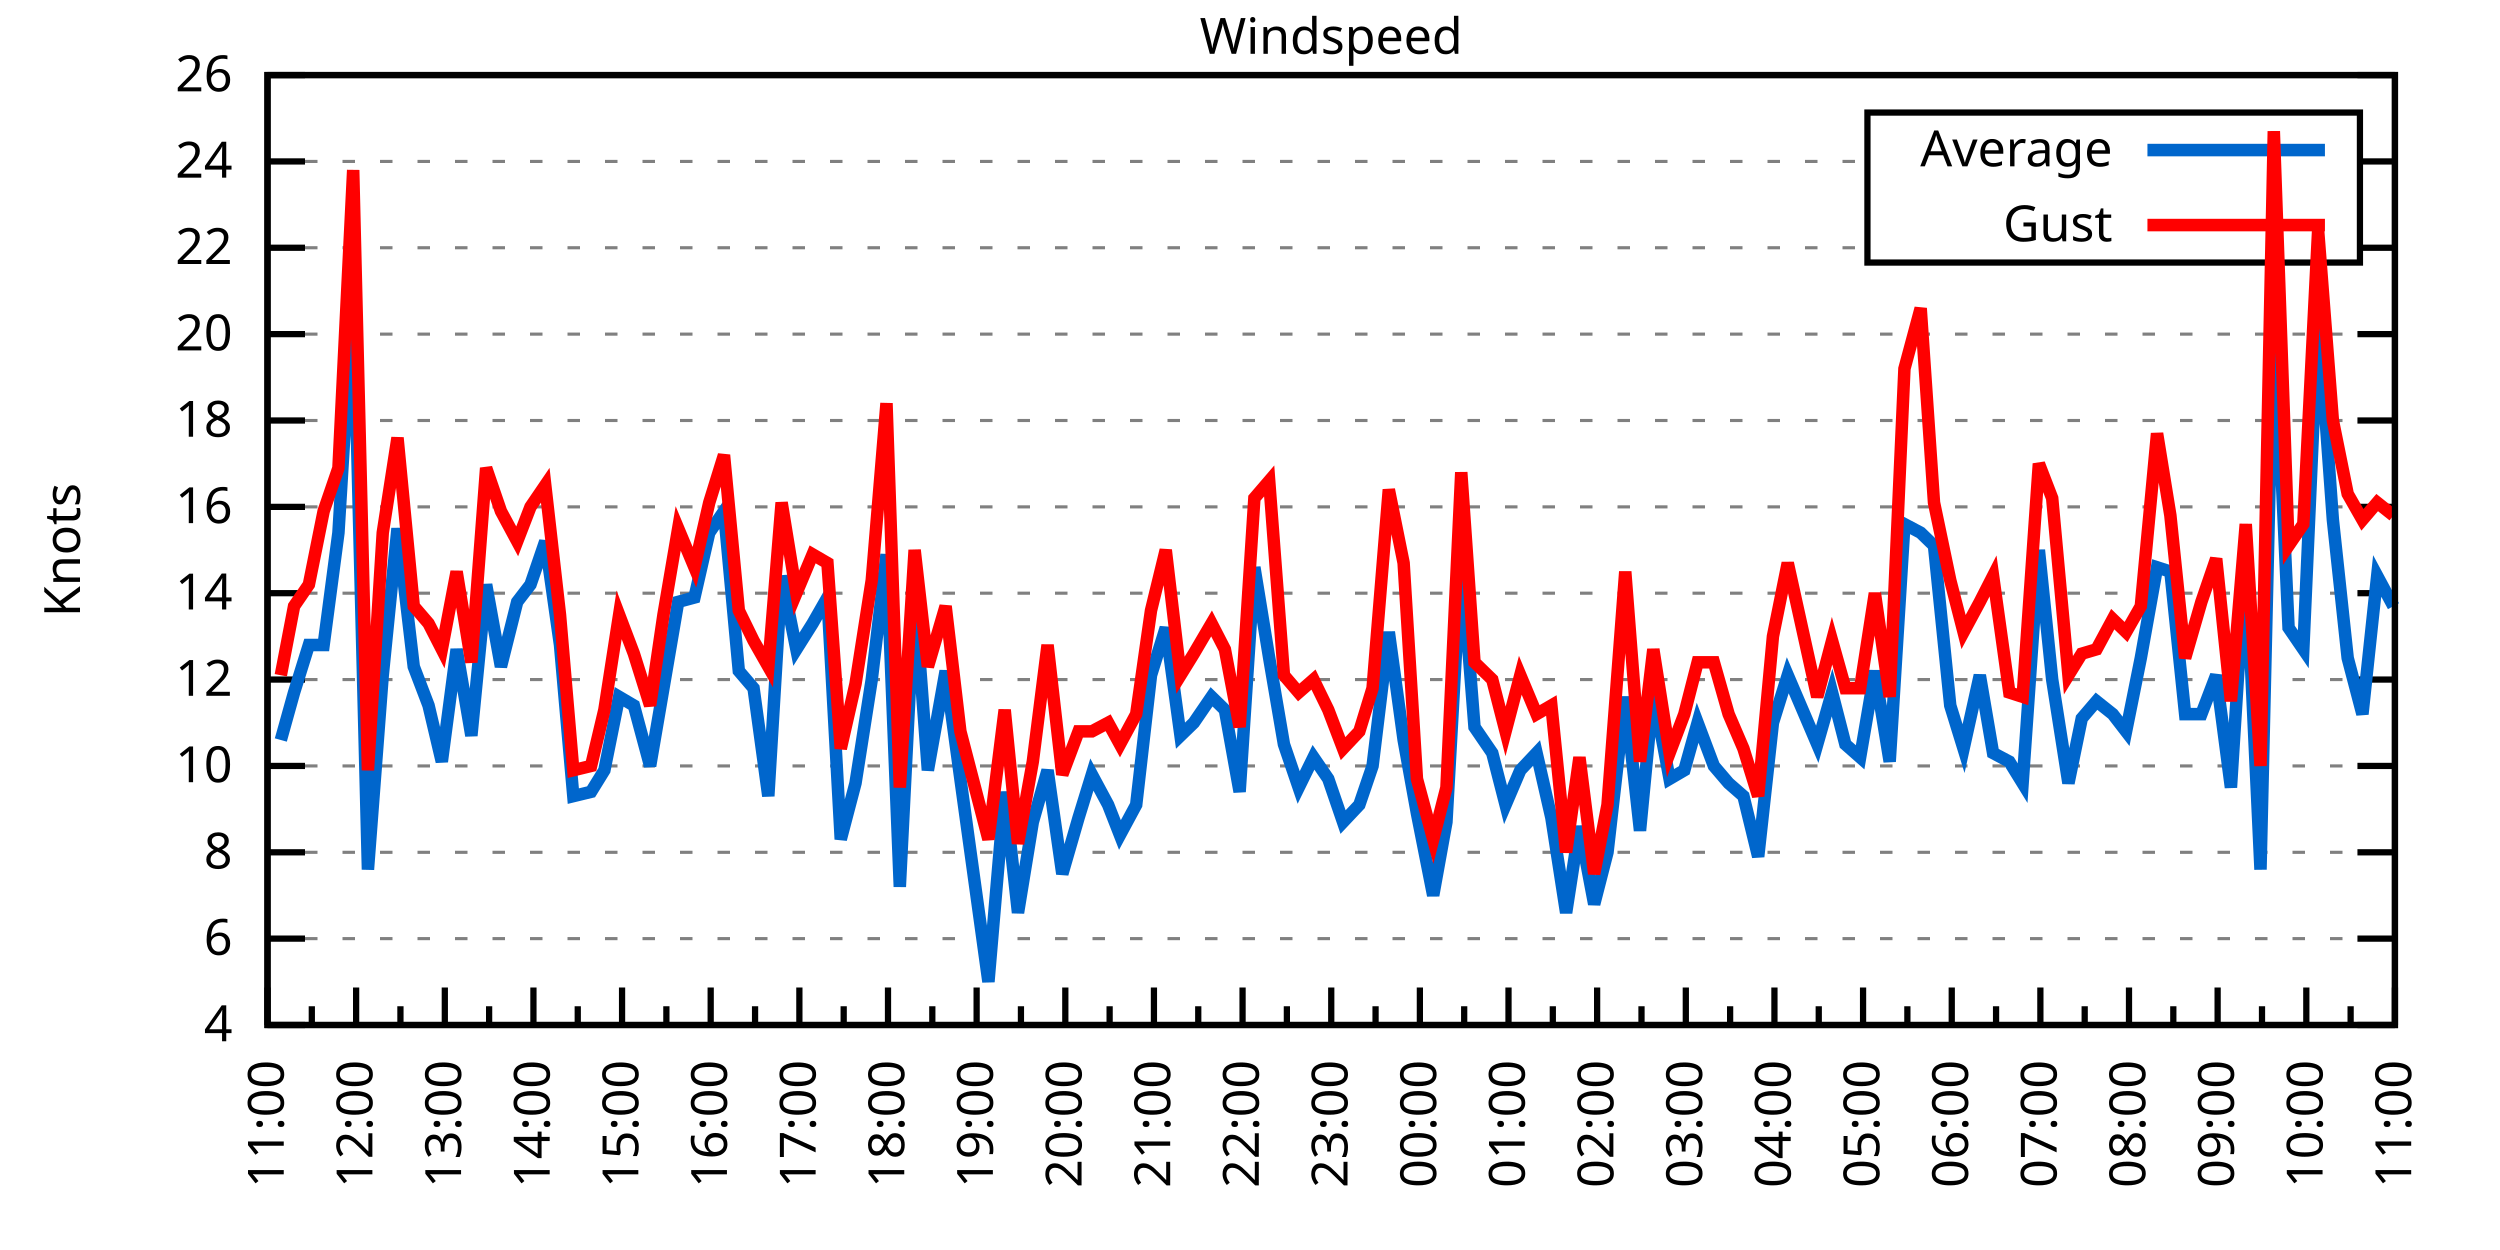
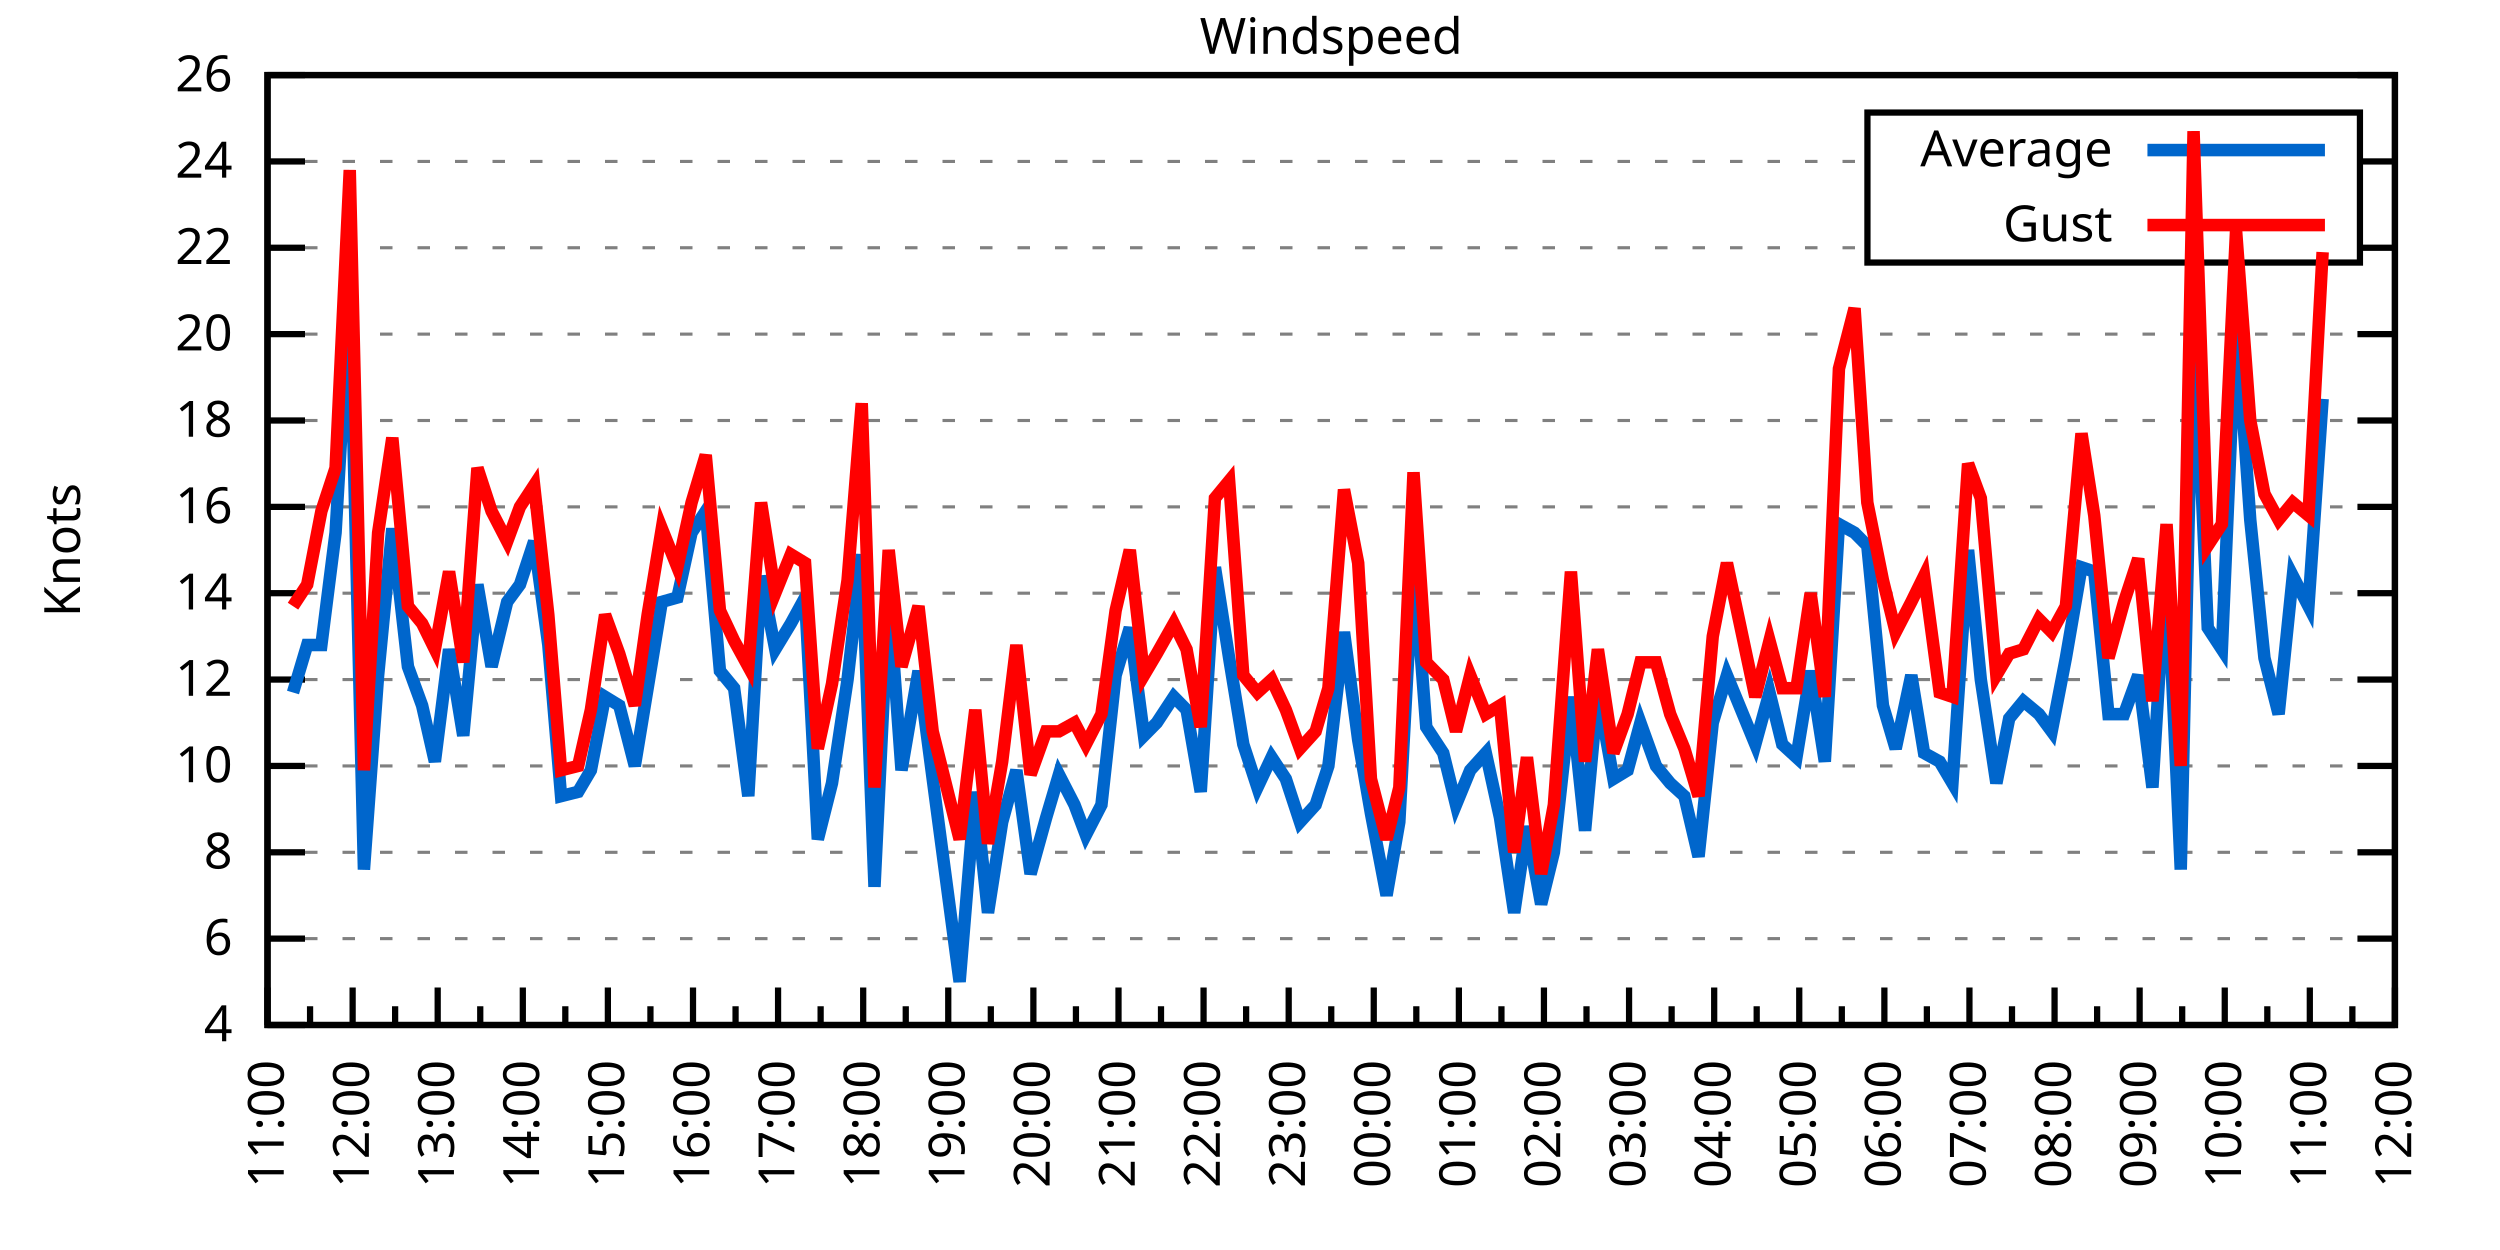
<svg xmlns="http://www.w3.org/2000/svg" xmlns:xlink="http://www.w3.org/1999/xlink" width="400" height="200" viewBox="0 0 400 200">
  <g id="gnuplot_canvas">
    <rect x="0" y="0" width="400" height="200" fill="none" />
    <defs>
      <circle id="gpDot" r="0.5" stroke-width="0.5" stroke="currentColor" />
      <path id="gpPt0" stroke-width="0.333" stroke="currentColor" d="M-1,0 h2 M0,-1 v2" />
      <path id="gpPt1" stroke-width="0.333" stroke="currentColor" d="M-1,-1 L1,1 M1,-1 L-1,1" />
      <path id="gpPt2" stroke-width="0.333" stroke="currentColor" d="M-1,0 L1,0 M0,-1 L0,1 M-1,-1 L1,1 M-1,1 L1,-1" />
      <rect id="gpPt3" stroke-width="0.333" stroke="currentColor" x="-1" y="-1" width="2" height="2" />
      <rect id="gpPt4" stroke-width="0.333" stroke="currentColor" fill="currentColor" x="-1" y="-1" width="2" height="2" />
      <circle id="gpPt5" stroke-width="0.333" stroke="currentColor" cx="0" cy="0" r="1" />
      <use xlink:href="#gpPt5" id="gpPt6" fill="currentColor" stroke="none" />
      <path id="gpPt7" stroke-width="0.333" stroke="currentColor" d="M0,-1.33 L-1.33,0.67 L1.33,0.67 z" />
      <use xlink:href="#gpPt7" id="gpPt8" fill="currentColor" stroke="none" />
      <use xlink:href="#gpPt7" id="gpPt9" stroke="currentColor" transform="rotate(180)" />
      <use xlink:href="#gpPt9" id="gpPt10" fill="currentColor" stroke="none" />
      <use xlink:href="#gpPt3" id="gpPt11" stroke="currentColor" transform="rotate(45)" />
      <use xlink:href="#gpPt11" id="gpPt12" fill="currentColor" stroke="none" />
      <path id="gpPt13" stroke-width="0.333" stroke="currentColor" d="M0,1.330 L1.265,0.411 L0.782,-1.067 L-0.782,-1.076 L-1.265,0.411 z" />
      <use xlink:href="#gpPt13" id="gpPt14" fill="currentColor" stroke="none" />
      <filter id="textbox" filterUnits="objectBoundingBox" x="0" y="0" height="1" width="1">
        <feFlood flood-color="white" flood-opacity="1" result="bgnd" />
        <feComposite in="SourceGraphic" in2="bgnd" operator="atop" />
      </filter>
      <filter id="greybox" filterUnits="objectBoundingBox" x="0" y="0" height="1" width="1">
        <feFlood flood-color="lightgrey" flood-opacity="1" result="grey" />
        <feComposite in="SourceGraphic" in2="grey" operator="atop" />
      </filter>
    </defs>
    <g fill="none" color="white" stroke="currentColor" stroke-width="1.00" stroke-linecap="butt" stroke-linejoin="miter">
</g>
    <g fill="none" color="black" stroke="currentColor" stroke-width="1.00" stroke-linecap="butt" stroke-linejoin="miter">
      <g stroke="none" shape-rendering="crispEdges">
        <polygon fill="rgb(255, 255, 255)" points="42.80,164.00 383.18,164.00 383.18,12.02 42.80,12.02 " />
      </g>
    </g>
    <g fill="none" color="black" stroke="currentColor" stroke-width="1.00" stroke-linecap="butt" stroke-linejoin="miter">
</g>
    <g fill="none" color="black" stroke="black" stroke-width="0.50" stroke-linecap="butt" stroke-linejoin="miter">
</g>
    <g fill="none" color="gray" stroke="currentColor" stroke-width="0.50" stroke-linecap="butt" stroke-linejoin="miter">
      <path stroke="gray" stroke-dasharray="2,4" class="gridline" d="M42.80,164.00 L383.19,164.00  " />
    </g>
    <g fill="none" color="gray" stroke="gray" stroke-width="1.00" stroke-linecap="butt" stroke-linejoin="miter">
</g>
    <g fill="none" color="black" stroke="currentColor" stroke-width="1.00" stroke-linecap="butt" stroke-linejoin="miter">
      <path stroke="black" d="M42.80,164.00 L48.80,164.00 M383.19,164.00 L377.19,164.00  " />
      <g transform="translate(37.20,166.60)" stroke="none" fill="black" font-family="Sans" font-size="8.00" text-anchor="end">
        <text>
          <tspan font-family="Sans"> 4</tspan>
        </text>
      </g>
    </g>
    <g fill="none" color="black" stroke="currentColor" stroke-width="1.00" stroke-linecap="butt" stroke-linejoin="miter">
</g>
    <g fill="none" color="black" stroke="black" stroke-width="0.50" stroke-linecap="butt" stroke-linejoin="miter">
</g>
    <g fill="none" color="gray" stroke="currentColor" stroke-width="0.50" stroke-linecap="butt" stroke-linejoin="miter">
      <path stroke="gray" stroke-dasharray="2,4" class="gridline" d="M42.80,150.18 L383.19,150.18  " />
    </g>
    <g fill="none" color="gray" stroke="gray" stroke-width="1.00" stroke-linecap="butt" stroke-linejoin="miter">
</g>
    <g fill="none" color="black" stroke="currentColor" stroke-width="1.00" stroke-linecap="butt" stroke-linejoin="miter">
      <path stroke="black" d="M42.80,150.18 L48.80,150.18 M383.19,150.18 L377.19,150.18  " />
      <g transform="translate(37.20,152.78)" stroke="none" fill="black" font-family="Sans" font-size="8.00" text-anchor="end">
        <text>
          <tspan font-family="Sans"> 6</tspan>
        </text>
      </g>
    </g>
    <g fill="none" color="black" stroke="currentColor" stroke-width="1.00" stroke-linecap="butt" stroke-linejoin="miter">
</g>
    <g fill="none" color="black" stroke="black" stroke-width="0.50" stroke-linecap="butt" stroke-linejoin="miter">
</g>
    <g fill="none" color="gray" stroke="currentColor" stroke-width="0.50" stroke-linecap="butt" stroke-linejoin="miter">
      <path stroke="gray" stroke-dasharray="2,4" class="gridline" d="M42.80,136.37 L383.19,136.37  " />
    </g>
    <g fill="none" color="gray" stroke="gray" stroke-width="1.00" stroke-linecap="butt" stroke-linejoin="miter">
</g>
    <g fill="none" color="black" stroke="currentColor" stroke-width="1.00" stroke-linecap="butt" stroke-linejoin="miter">
      <path stroke="black" d="M42.80,136.37 L48.80,136.37 M383.19,136.37 L377.19,136.37  " />
      <g transform="translate(37.20,138.97)" stroke="none" fill="black" font-family="Sans" font-size="8.00" text-anchor="end">
        <text>
          <tspan font-family="Sans"> 8</tspan>
        </text>
      </g>
    </g>
    <g fill="none" color="black" stroke="currentColor" stroke-width="1.00" stroke-linecap="butt" stroke-linejoin="miter">
</g>
    <g fill="none" color="black" stroke="black" stroke-width="0.50" stroke-linecap="butt" stroke-linejoin="miter">
</g>
    <g fill="none" color="gray" stroke="currentColor" stroke-width="0.50" stroke-linecap="butt" stroke-linejoin="miter">
      <path stroke="gray" stroke-dasharray="2,4" class="gridline" d="M42.80,122.55 L383.19,122.55  " />
    </g>
    <g fill="none" color="gray" stroke="gray" stroke-width="1.00" stroke-linecap="butt" stroke-linejoin="miter">
</g>
    <g fill="none" color="black" stroke="currentColor" stroke-width="1.00" stroke-linecap="butt" stroke-linejoin="miter">
      <path stroke="black" d="M42.80,122.55 L48.80,122.55 M383.19,122.55 L377.19,122.55  " />
      <g transform="translate(37.20,125.15)" stroke="none" fill="black" font-family="Sans" font-size="8.00" text-anchor="end">
        <text>
          <tspan font-family="Sans"> 10</tspan>
        </text>
      </g>
    </g>
    <g fill="none" color="black" stroke="currentColor" stroke-width="1.00" stroke-linecap="butt" stroke-linejoin="miter">
</g>
    <g fill="none" color="black" stroke="black" stroke-width="0.50" stroke-linecap="butt" stroke-linejoin="miter">
</g>
    <g fill="none" color="gray" stroke="currentColor" stroke-width="0.50" stroke-linecap="butt" stroke-linejoin="miter">
      <path stroke="gray" stroke-dasharray="2,4" class="gridline" d="M42.80,108.73 L383.19,108.73  " />
    </g>
    <g fill="none" color="gray" stroke="gray" stroke-width="1.00" stroke-linecap="butt" stroke-linejoin="miter">
</g>
    <g fill="none" color="black" stroke="currentColor" stroke-width="1.00" stroke-linecap="butt" stroke-linejoin="miter">
      <path stroke="black" d="M42.80,108.73 L48.80,108.73 M383.19,108.73 L377.19,108.73  " />
      <g transform="translate(37.20,111.33)" stroke="none" fill="black" font-family="Sans" font-size="8.00" text-anchor="end">
        <text>
          <tspan font-family="Sans"> 12</tspan>
        </text>
      </g>
    </g>
    <g fill="none" color="black" stroke="currentColor" stroke-width="1.00" stroke-linecap="butt" stroke-linejoin="miter">
</g>
    <g fill="none" color="black" stroke="black" stroke-width="0.50" stroke-linecap="butt" stroke-linejoin="miter">
</g>
    <g fill="none" color="gray" stroke="currentColor" stroke-width="0.50" stroke-linecap="butt" stroke-linejoin="miter">
      <path stroke="gray" stroke-dasharray="2,4" class="gridline" d="M42.80,94.91 L383.19,94.91  " />
    </g>
    <g fill="none" color="gray" stroke="gray" stroke-width="1.00" stroke-linecap="butt" stroke-linejoin="miter">
</g>
    <g fill="none" color="black" stroke="currentColor" stroke-width="1.00" stroke-linecap="butt" stroke-linejoin="miter">
      <path stroke="black" d="M42.80,94.91 L48.80,94.91 M383.19,94.91 L377.19,94.91  " />
      <g transform="translate(37.20,97.51)" stroke="none" fill="black" font-family="Sans" font-size="8.00" text-anchor="end">
        <text>
          <tspan font-family="Sans"> 14</tspan>
        </text>
      </g>
    </g>
    <g fill="none" color="black" stroke="currentColor" stroke-width="1.00" stroke-linecap="butt" stroke-linejoin="miter">
</g>
    <g fill="none" color="black" stroke="black" stroke-width="0.50" stroke-linecap="butt" stroke-linejoin="miter">
</g>
    <g fill="none" color="gray" stroke="currentColor" stroke-width="0.50" stroke-linecap="butt" stroke-linejoin="miter">
      <path stroke="gray" stroke-dasharray="2,4" class="gridline" d="M42.80,81.10 L383.19,81.10  " />
    </g>
    <g fill="none" color="gray" stroke="gray" stroke-width="1.00" stroke-linecap="butt" stroke-linejoin="miter">
</g>
    <g fill="none" color="black" stroke="currentColor" stroke-width="1.00" stroke-linecap="butt" stroke-linejoin="miter">
      <path stroke="black" d="M42.80,81.10 L48.80,81.10 M383.19,81.10 L377.19,81.10  " />
      <g transform="translate(37.20,83.70)" stroke="none" fill="black" font-family="Sans" font-size="8.00" text-anchor="end">
        <text>
          <tspan font-family="Sans"> 16</tspan>
        </text>
      </g>
    </g>
    <g fill="none" color="black" stroke="currentColor" stroke-width="1.00" stroke-linecap="butt" stroke-linejoin="miter">
</g>
    <g fill="none" color="black" stroke="black" stroke-width="0.50" stroke-linecap="butt" stroke-linejoin="miter">
</g>
    <g fill="none" color="gray" stroke="currentColor" stroke-width="0.50" stroke-linecap="butt" stroke-linejoin="miter">
      <path stroke="gray" stroke-dasharray="2,4" class="gridline" d="M42.80,67.28 L383.19,67.28  " />
    </g>
    <g fill="none" color="gray" stroke="gray" stroke-width="1.00" stroke-linecap="butt" stroke-linejoin="miter">
</g>
    <g fill="none" color="black" stroke="currentColor" stroke-width="1.00" stroke-linecap="butt" stroke-linejoin="miter">
      <path stroke="black" d="M42.80,67.28 L48.80,67.28 M383.19,67.28 L377.19,67.28  " />
      <g transform="translate(37.20,69.88)" stroke="none" fill="black" font-family="Sans" font-size="8.00" text-anchor="end">
        <text>
          <tspan font-family="Sans"> 18</tspan>
        </text>
      </g>
    </g>
    <g fill="none" color="black" stroke="currentColor" stroke-width="1.00" stroke-linecap="butt" stroke-linejoin="miter">
</g>
    <g fill="none" color="black" stroke="black" stroke-width="0.50" stroke-linecap="butt" stroke-linejoin="miter">
</g>
    <g fill="none" color="gray" stroke="currentColor" stroke-width="0.50" stroke-linecap="butt" stroke-linejoin="miter">
      <path stroke="gray" stroke-dasharray="2,4" class="gridline" d="M42.80,53.46 L383.19,53.46  " />
    </g>
    <g fill="none" color="gray" stroke="gray" stroke-width="1.00" stroke-linecap="butt" stroke-linejoin="miter">
</g>
    <g fill="none" color="black" stroke="currentColor" stroke-width="1.00" stroke-linecap="butt" stroke-linejoin="miter">
      <path stroke="black" d="M42.80,53.46 L48.80,53.46 M383.19,53.46 L377.19,53.46  " />
      <g transform="translate(37.20,56.06)" stroke="none" fill="black" font-family="Sans" font-size="8.00" text-anchor="end">
        <text>
          <tspan font-family="Sans"> 20</tspan>
        </text>
      </g>
    </g>
    <g fill="none" color="black" stroke="currentColor" stroke-width="1.00" stroke-linecap="butt" stroke-linejoin="miter">
</g>
    <g fill="none" color="black" stroke="black" stroke-width="0.50" stroke-linecap="butt" stroke-linejoin="miter">
</g>
    <g fill="none" color="gray" stroke="currentColor" stroke-width="0.50" stroke-linecap="butt" stroke-linejoin="miter">
      <path stroke="gray" stroke-dasharray="2,4" class="gridline" d="M42.80,39.64 L298.79,39.64 M377.59,39.64 L383.19,39.64  " />
    </g>
    <g fill="none" color="gray" stroke="gray" stroke-width="1.00" stroke-linecap="butt" stroke-linejoin="miter">
</g>
    <g fill="none" color="black" stroke="currentColor" stroke-width="1.00" stroke-linecap="butt" stroke-linejoin="miter">
      <path stroke="black" d="M42.80,39.64 L48.80,39.64 M383.19,39.64 L377.19,39.64  " />
      <g transform="translate(37.20,42.24)" stroke="none" fill="black" font-family="Sans" font-size="8.00" text-anchor="end">
        <text>
          <tspan font-family="Sans"> 22</tspan>
        </text>
      </g>
    </g>
    <g fill="none" color="black" stroke="currentColor" stroke-width="1.00" stroke-linecap="butt" stroke-linejoin="miter">
</g>
    <g fill="none" color="black" stroke="black" stroke-width="0.50" stroke-linecap="butt" stroke-linejoin="miter">
</g>
    <g fill="none" color="gray" stroke="currentColor" stroke-width="0.50" stroke-linecap="butt" stroke-linejoin="miter">
      <path stroke="gray" stroke-dasharray="2,4" class="gridline" d="M42.80,25.83 L298.79,25.83 M377.59,25.83 L383.19,25.83  " />
    </g>
    <g fill="none" color="gray" stroke="gray" stroke-width="1.00" stroke-linecap="butt" stroke-linejoin="miter">
</g>
    <g fill="none" color="black" stroke="currentColor" stroke-width="1.00" stroke-linecap="butt" stroke-linejoin="miter">
      <path stroke="black" d="M42.80,25.83 L48.80,25.83 M383.19,25.83 L377.19,25.83  " />
      <g transform="translate(37.20,28.43)" stroke="none" fill="black" font-family="Sans" font-size="8.00" text-anchor="end">
        <text>
          <tspan font-family="Sans"> 24</tspan>
        </text>
      </g>
    </g>
    <g fill="none" color="black" stroke="currentColor" stroke-width="1.00" stroke-linecap="butt" stroke-linejoin="miter">
</g>
    <g fill="none" color="black" stroke="black" stroke-width="0.50" stroke-linecap="butt" stroke-linejoin="miter">
</g>
    <g fill="none" color="gray" stroke="currentColor" stroke-width="0.50" stroke-linecap="butt" stroke-linejoin="miter">
      <path stroke="gray" stroke-dasharray="2,4" class="gridline" d="M42.80,12.01 L383.19,12.01  " />
    </g>
    <g fill="none" color="gray" stroke="gray" stroke-width="1.00" stroke-linecap="butt" stroke-linejoin="miter">
</g>
    <g fill="none" color="black" stroke="currentColor" stroke-width="1.00" stroke-linecap="butt" stroke-linejoin="miter">
      <path stroke="black" d="M42.80,12.01 L48.80,12.01 M383.19,12.01 L377.19,12.01  " />
      <g transform="translate(37.20,14.61)" stroke="none" fill="black" font-family="Sans" font-size="8.00" text-anchor="end">
        <text>
          <tspan font-family="Sans"> 26</tspan>
        </text>
      </g>
    </g>
    <g fill="none" color="black" stroke="currentColor" stroke-width="1.00" stroke-linecap="butt" stroke-linejoin="miter">
      <path stroke="black" d="M42.80,164.00 L42.80,158.00  " />
      <g transform="translate(45.40,169.60) rotate(270)" stroke="none" fill="black" font-family="Sans" font-size="8.00" text-anchor="end">
        <text>
          <tspan font-family="Sans">11:00</tspan>
        </text>
      </g>
    </g>
    <g fill="none" color="black" stroke="currentColor" stroke-width="1.00" stroke-linecap="butt" stroke-linejoin="miter">
-       <path stroke="black" d="M49.89,164.00 L49.89,161.00 M56.98,164.00 L56.98,158.00  " />
-       <g transform="translate(59.58,169.60) rotate(270)" stroke="none" fill="black" font-family="Sans" font-size="8.00" text-anchor="end">
+       <path stroke="black" d="M49.61,164.00 L49.61,161.00 M56.42,164.00 L56.42,158.00  " />
+       <g transform="translate(59.02,169.60) rotate(270)" stroke="none" fill="black" font-family="Sans" font-size="8.00" text-anchor="end">
        <text>
          <tspan font-family="Sans">12:00</tspan>
        </text>
      </g>
    </g>
    <g fill="none" color="black" stroke="currentColor" stroke-width="1.00" stroke-linecap="butt" stroke-linejoin="miter">
-       <path stroke="black" d="M64.07,164.00 L64.07,161.00 M71.17,164.00 L71.17,158.00  " />
-       <g transform="translate(73.77,169.60) rotate(270)" stroke="none" fill="black" font-family="Sans" font-size="8.00" text-anchor="end">
+       <path stroke="black" d="M63.22,164.00 L63.22,161.00 M70.03,164.00 L70.03,158.00  " />
+       <g transform="translate(72.63,169.60) rotate(270)" stroke="none" fill="black" font-family="Sans" font-size="8.00" text-anchor="end">
        <text>
          <tspan font-family="Sans">13:00</tspan>
        </text>
      </g>
    </g>
    <g fill="none" color="black" stroke="currentColor" stroke-width="1.00" stroke-linecap="butt" stroke-linejoin="miter">
-       <path stroke="black" d="M78.26,164.00 L78.26,161.00 M85.35,164.00 L85.35,158.00  " />
-       <g transform="translate(87.95,169.60) rotate(270)" stroke="none" fill="black" font-family="Sans" font-size="8.00" text-anchor="end">
+       <path stroke="black" d="M76.84,164.00 L76.84,161.00 M83.65,164.00 L83.65,158.00  " />
+       <g transform="translate(86.25,169.60) rotate(270)" stroke="none" fill="black" font-family="Sans" font-size="8.00" text-anchor="end">
        <text>
          <tspan font-family="Sans">14:00</tspan>
        </text>
      </g>
    </g>
    <g fill="none" color="black" stroke="currentColor" stroke-width="1.00" stroke-linecap="butt" stroke-linejoin="miter">
-       <path stroke="black" d="M92.44,164.00 L92.44,161.00 M99.53,164.00 L99.53,158.00  " />
-       <g transform="translate(102.13,169.60) rotate(270)" stroke="none" fill="black" font-family="Sans" font-size="8.00" text-anchor="end">
+       <path stroke="black" d="M90.45,164.00 L90.45,161.00 M97.26,164.00 L97.26,158.00  " />
+       <g transform="translate(99.86,169.60) rotate(270)" stroke="none" fill="black" font-family="Sans" font-size="8.00" text-anchor="end">
        <text>
          <tspan font-family="Sans">15:00</tspan>
        </text>
      </g>
    </g>
    <g fill="none" color="black" stroke="currentColor" stroke-width="1.00" stroke-linecap="butt" stroke-linejoin="miter">
-       <path stroke="black" d="M106.62,164.00 L106.62,161.00 M113.71,164.00 L113.71,158.00  " />
-       <g transform="translate(116.31,169.60) rotate(270)" stroke="none" fill="black" font-family="Sans" font-size="8.00" text-anchor="end">
+       <path stroke="black" d="M104.07,164.00 L104.07,161.00 M110.88,164.00 L110.88,158.00  " />
+       <g transform="translate(113.48,169.60) rotate(270)" stroke="none" fill="black" font-family="Sans" font-size="8.00" text-anchor="end">
        <text>
          <tspan font-family="Sans">16:00</tspan>
        </text>
      </g>
    </g>
    <g fill="none" color="black" stroke="currentColor" stroke-width="1.00" stroke-linecap="butt" stroke-linejoin="miter">
-       <path stroke="black" d="M120.81,164.00 L120.81,161.00 M127.90,164.00 L127.90,158.00  " />
-       <g transform="translate(130.50,169.60) rotate(270)" stroke="none" fill="black" font-family="Sans" font-size="8.00" text-anchor="end">
+       <path stroke="black" d="M117.69,164.00 L117.69,161.00 M124.49,164.00 L124.49,158.00  " />
+       <g transform="translate(127.09,169.60) rotate(270)" stroke="none" fill="black" font-family="Sans" font-size="8.00" text-anchor="end">
        <text>
          <tspan font-family="Sans">17:00</tspan>
        </text>
      </g>
    </g>
    <g fill="none" color="black" stroke="currentColor" stroke-width="1.00" stroke-linecap="butt" stroke-linejoin="miter">
-       <path stroke="black" d="M134.99,164.00 L134.99,161.00 M142.08,164.00 L142.08,158.00  " />
-       <g transform="translate(144.68,169.60) rotate(270)" stroke="none" fill="black" font-family="Sans" font-size="8.00" text-anchor="end">
+       <path stroke="black" d="M131.30,164.00 L131.30,161.00 M138.11,164.00 L138.11,158.00  " />
+       <g transform="translate(140.71,169.60) rotate(270)" stroke="none" fill="black" font-family="Sans" font-size="8.00" text-anchor="end">
        <text>
          <tspan font-family="Sans">18:00</tspan>
        </text>
      </g>
    </g>
    <g fill="none" color="black" stroke="currentColor" stroke-width="1.00" stroke-linecap="butt" stroke-linejoin="miter">
-       <path stroke="black" d="M149.17,164.00 L149.17,161.00 M156.26,164.00 L156.26,158.00  " />
-       <g transform="translate(158.86,169.60) rotate(270)" stroke="none" fill="black" font-family="Sans" font-size="8.00" text-anchor="end">
+       <path stroke="black" d="M144.92,164.00 L144.92,161.00 M151.72,164.00 L151.72,158.00  " />
+       <g transform="translate(154.32,169.60) rotate(270)" stroke="none" fill="black" font-family="Sans" font-size="8.00" text-anchor="end">
        <text>
          <tspan font-family="Sans">19:00</tspan>
        </text>
      </g>
    </g>
    <g fill="none" color="black" stroke="currentColor" stroke-width="1.00" stroke-linecap="butt" stroke-linejoin="miter">
-       <path stroke="black" d="M163.35,164.00 L163.35,161.00 M170.45,164.00 L170.45,158.00  " />
-       <g transform="translate(173.05,169.60) rotate(270)" stroke="none" fill="black" font-family="Sans" font-size="8.00" text-anchor="end">
+       <path stroke="black" d="M158.53,164.00 L158.53,161.00 M165.34,164.00 L165.34,158.00  " />
+       <g transform="translate(167.94,169.60) rotate(270)" stroke="none" fill="black" font-family="Sans" font-size="8.00" text-anchor="end">
        <text>
          <tspan font-family="Sans">20:00</tspan>
        </text>
      </g>
    </g>
    <g fill="none" color="black" stroke="currentColor" stroke-width="1.00" stroke-linecap="butt" stroke-linejoin="miter">
-       <path stroke="black" d="M177.54,164.00 L177.54,161.00 M184.63,164.00 L184.63,158.00  " />
-       <g transform="translate(187.23,169.60) rotate(270)" stroke="none" fill="black" font-family="Sans" font-size="8.00" text-anchor="end">
+       <path stroke="black" d="M172.15,164.00 L172.15,161.00 M178.96,164.00 L178.96,158.00  " />
+       <g transform="translate(181.56,169.60) rotate(270)" stroke="none" fill="black" font-family="Sans" font-size="8.00" text-anchor="end">
        <text>
          <tspan font-family="Sans">21:00</tspan>
        </text>
      </g>
    </g>
    <g fill="none" color="black" stroke="currentColor" stroke-width="1.00" stroke-linecap="butt" stroke-linejoin="miter">
-       <path stroke="black" d="M191.72,164.00 L191.72,161.00 M198.81,164.00 L198.81,158.00  " />
-       <g transform="translate(201.41,169.60) rotate(270)" stroke="none" fill="black" font-family="Sans" font-size="8.00" text-anchor="end">
+       <path stroke="black" d="M185.76,164.00 L185.76,161.00 M192.57,164.00 L192.57,158.00  " />
+       <g transform="translate(195.17,169.60) rotate(270)" stroke="none" fill="black" font-family="Sans" font-size="8.00" text-anchor="end">
        <text>
          <tspan font-family="Sans">22:00</tspan>
        </text>
      </g>
    </g>
    <g fill="none" color="black" stroke="currentColor" stroke-width="1.00" stroke-linecap="butt" stroke-linejoin="miter">
-       <path stroke="black" d="M205.90,164.00 L205.90,161.00 M213.00,164.00 L213.00,158.00  " />
-       <g transform="translate(215.60,169.60) rotate(270)" stroke="none" fill="black" font-family="Sans" font-size="8.00" text-anchor="end">
+       <path stroke="black" d="M199.38,164.00 L199.38,161.00 M206.19,164.00 L206.19,158.00  " />
+       <g transform="translate(208.79,169.60) rotate(270)" stroke="none" fill="black" font-family="Sans" font-size="8.00" text-anchor="end">
        <text>
          <tspan font-family="Sans">23:00</tspan>
        </text>
      </g>
    </g>
    <g fill="none" color="black" stroke="currentColor" stroke-width="1.00" stroke-linecap="butt" stroke-linejoin="miter">
-       <path stroke="black" d="M220.09,164.00 L220.09,161.00 M227.18,164.00 L227.18,158.00  " />
-       <g transform="translate(229.78,169.60) rotate(270)" stroke="none" fill="black" font-family="Sans" font-size="8.00" text-anchor="end">
+       <path stroke="black" d="M213.00,164.00 L213.00,161.00 M219.80,164.00 L219.80,158.00  " />
+       <g transform="translate(222.40,169.60) rotate(270)" stroke="none" fill="black" font-family="Sans" font-size="8.00" text-anchor="end">
        <text>
          <tspan font-family="Sans">00:00</tspan>
        </text>
      </g>
    </g>
    <g fill="none" color="black" stroke="currentColor" stroke-width="1.00" stroke-linecap="butt" stroke-linejoin="miter">
-       <path stroke="black" d="M234.27,164.00 L234.27,161.00 M241.36,164.00 L241.36,158.00  " />
-       <g transform="translate(243.96,169.60) rotate(270)" stroke="none" fill="black" font-family="Sans" font-size="8.00" text-anchor="end">
+       <path stroke="black" d="M226.61,164.00 L226.61,161.00 M233.42,164.00 L233.42,158.00  " />
+       <g transform="translate(236.02,169.60) rotate(270)" stroke="none" fill="black" font-family="Sans" font-size="8.00" text-anchor="end">
        <text>
          <tspan font-family="Sans">01:00</tspan>
        </text>
      </g>
    </g>
    <g fill="none" color="black" stroke="currentColor" stroke-width="1.00" stroke-linecap="butt" stroke-linejoin="miter">
-       <path stroke="black" d="M248.45,164.00 L248.45,161.00 M255.54,164.00 L255.54,158.00  " />
-       <g transform="translate(258.14,169.60) rotate(270)" stroke="none" fill="black" font-family="Sans" font-size="8.00" text-anchor="end">
+       <path stroke="black" d="M240.23,164.00 L240.23,161.00 M247.03,164.00 L247.03,158.00  " />
+       <g transform="translate(249.63,169.60) rotate(270)" stroke="none" fill="black" font-family="Sans" font-size="8.00" text-anchor="end">
        <text>
          <tspan font-family="Sans">02:00</tspan>
        </text>
      </g>
    </g>
    <g fill="none" color="black" stroke="currentColor" stroke-width="1.00" stroke-linecap="butt" stroke-linejoin="miter">
-       <path stroke="black" d="M262.64,164.00 L262.64,161.00 M269.73,164.00 L269.73,158.00  " />
-       <g transform="translate(272.33,169.60) rotate(270)" stroke="none" fill="black" font-family="Sans" font-size="8.00" text-anchor="end">
+       <path stroke="black" d="M253.84,164.00 L253.84,161.00 M260.65,164.00 L260.65,158.00  " />
+       <g transform="translate(263.25,169.60) rotate(270)" stroke="none" fill="black" font-family="Sans" font-size="8.00" text-anchor="end">
        <text>
          <tspan font-family="Sans">03:00</tspan>
        </text>
      </g>
    </g>
    <g fill="none" color="black" stroke="currentColor" stroke-width="1.00" stroke-linecap="butt" stroke-linejoin="miter">
-       <path stroke="black" d="M276.82,164.00 L276.82,161.00 M283.91,164.00 L283.91,158.00  " />
-       <g transform="translate(286.51,169.60) rotate(270)" stroke="none" fill="black" font-family="Sans" font-size="8.00" text-anchor="end">
+       <path stroke="black" d="M267.46,164.00 L267.46,161.00 M274.27,164.00 L274.27,158.00  " />
+       <g transform="translate(276.87,169.60) rotate(270)" stroke="none" fill="black" font-family="Sans" font-size="8.00" text-anchor="end">
        <text>
          <tspan font-family="Sans">04:00</tspan>
        </text>
      </g>
    </g>
    <g fill="none" color="black" stroke="currentColor" stroke-width="1.00" stroke-linecap="butt" stroke-linejoin="miter">
-       <path stroke="black" d="M291.00,164.00 L291.00,161.00 M298.09,164.00 L298.09,158.00  " />
-       <g transform="translate(300.69,169.60) rotate(270)" stroke="none" fill="black" font-family="Sans" font-size="8.00" text-anchor="end">
+       <path stroke="black" d="M281.07,164.00 L281.07,161.00 M287.88,164.00 L287.88,158.00  " />
+       <g transform="translate(290.48,169.60) rotate(270)" stroke="none" fill="black" font-family="Sans" font-size="8.00" text-anchor="end">
        <text>
          <tspan font-family="Sans">05:00</tspan>
        </text>
      </g>
    </g>
    <g fill="none" color="black" stroke="currentColor" stroke-width="1.00" stroke-linecap="butt" stroke-linejoin="miter">
-       <path stroke="black" d="M305.18,164.00 L305.18,161.00 M312.28,164.00 L312.28,158.00  " />
-       <g transform="translate(314.88,169.60) rotate(270)" stroke="none" fill="black" font-family="Sans" font-size="8.00" text-anchor="end">
+       <path stroke="black" d="M294.69,164.00 L294.69,161.00 M301.50,164.00 L301.50,158.00  " />
+       <g transform="translate(304.10,169.60) rotate(270)" stroke="none" fill="black" font-family="Sans" font-size="8.00" text-anchor="end">
        <text>
          <tspan font-family="Sans">06:00</tspan>
        </text>
      </g>
    </g>
    <g fill="none" color="black" stroke="currentColor" stroke-width="1.00" stroke-linecap="butt" stroke-linejoin="miter">
-       <path stroke="black" d="M319.37,164.00 L319.37,161.00 M326.46,164.00 L326.46,158.00  " />
-       <g transform="translate(329.06,169.60) rotate(270)" stroke="none" fill="black" font-family="Sans" font-size="8.00" text-anchor="end">
+       <path stroke="black" d="M308.30,164.00 L308.30,161.00 M315.11,164.00 L315.11,158.00  " />
+       <g transform="translate(317.71,169.60) rotate(270)" stroke="none" fill="black" font-family="Sans" font-size="8.00" text-anchor="end">
        <text>
          <tspan font-family="Sans">07:00</tspan>
        </text>
      </g>
    </g>
    <g fill="none" color="black" stroke="currentColor" stroke-width="1.00" stroke-linecap="butt" stroke-linejoin="miter">
-       <path stroke="black" d="M333.55,164.00 L333.55,161.00 M340.64,164.00 L340.64,158.00  " />
-       <g transform="translate(343.24,169.60) rotate(270)" stroke="none" fill="black" font-family="Sans" font-size="8.00" text-anchor="end">
+       <path stroke="black" d="M321.92,164.00 L321.92,161.00 M328.73,164.00 L328.73,158.00  " />
+       <g transform="translate(331.33,169.60) rotate(270)" stroke="none" fill="black" font-family="Sans" font-size="8.00" text-anchor="end">
        <text>
          <tspan font-family="Sans">08:00</tspan>
        </text>
      </g>
    </g>
    <g fill="none" color="black" stroke="currentColor" stroke-width="1.00" stroke-linecap="butt" stroke-linejoin="miter">
-       <path stroke="black" d="M347.73,164.00 L347.73,161.00 M354.82,164.00 L354.82,158.00  " />
-       <g transform="translate(357.42,169.60) rotate(270)" stroke="none" fill="black" font-family="Sans" font-size="8.00" text-anchor="end">
+       <path stroke="black" d="M335.54,164.00 L335.54,161.00 M342.34,164.00 L342.34,158.00  " />
+       <g transform="translate(344.94,169.60) rotate(270)" stroke="none" fill="black" font-family="Sans" font-size="8.00" text-anchor="end">
        <text>
          <tspan font-family="Sans">09:00</tspan>
        </text>
      </g>
    </g>
    <g fill="none" color="black" stroke="currentColor" stroke-width="1.00" stroke-linecap="butt" stroke-linejoin="miter">
-       <path stroke="black" d="M361.92,164.00 L361.92,161.00 M369.01,164.00 L369.01,158.00  " />
-       <g transform="translate(371.61,169.60) rotate(270)" stroke="none" fill="black" font-family="Sans" font-size="8.00" text-anchor="end">
+       <path stroke="black" d="M349.15,164.00 L349.15,161.00 M355.96,164.00 L355.96,158.00  " />
+       <g transform="translate(358.56,169.60) rotate(270)" stroke="none" fill="black" font-family="Sans" font-size="8.00" text-anchor="end">
        <text>
          <tspan font-family="Sans">10:00</tspan>
        </text>
      </g>
    </g>
    <g fill="none" color="black" stroke="currentColor" stroke-width="1.00" stroke-linecap="butt" stroke-linejoin="miter">
-       <path stroke="black" d="M376.10,164.00 L376.10,161.00 M383.19,164.00 L383.19,158.00  " />
+       <path stroke="black" d="M362.77,164.00 L362.77,161.00 M369.57,164.00 L369.57,158.00  " />
+       <g transform="translate(372.17,169.60) rotate(270)" stroke="none" fill="black" font-family="Sans" font-size="8.00" text-anchor="end">
+         <text>
+           <tspan font-family="Sans">11:00</tspan>
+         </text>
+       </g>
+     </g>
+     <g fill="none" color="black" stroke="currentColor" stroke-width="1.00" stroke-linecap="butt" stroke-linejoin="miter">
+       <path stroke="black" d="M376.38,164.00 L376.38,161.00 M383.19,164.00 L383.19,158.00  " />
      <g transform="translate(385.79,169.60) rotate(270)" stroke="none" fill="black" font-family="Sans" font-size="8.00" text-anchor="end">
        <text>
-           <tspan font-family="Sans">11:00</tspan>
+           <tspan font-family="Sans">12:00</tspan>
        </text>
      </g>
    </g>
    <g fill="none" color="black" stroke="currentColor" stroke-width="1.00" stroke-linecap="butt" stroke-linejoin="miter">
</g>
    <g fill="none" color="black" stroke="currentColor" stroke-width="1.00" stroke-linecap="butt" stroke-linejoin="miter">
      <path stroke="black" d="M42.80,12.01 L42.80,164.00 L383.19,164.00 L383.19,12.01 L42.80,12.01 Z  " />
    </g>
    <g fill="none" color="black" stroke="currentColor" stroke-width="1.00" stroke-linecap="butt" stroke-linejoin="miter">
      <g transform="translate(12.80,88.01) rotate(270)" stroke="none" fill="black" font-family="Sans" font-size="8.00" text-anchor="middle">
        <text>
          <tspan font-family="Sans">Knots</tspan>
        </text>
      </g>
    </g>
    <g fill="none" color="black" stroke="currentColor" stroke-width="1.00" stroke-linecap="butt" stroke-linejoin="miter">
</g>
    <g fill="none" color="black" stroke="currentColor" stroke-width="1.00" stroke-linecap="butt" stroke-linejoin="miter">
      <path stroke="black" d="M298.79,42.01 L298.79,18.01 L377.59,18.01 L377.59,42.01 L298.79,42.01 Z  " />
    </g>
    <g id="Windspeed_plot_1">
      <g fill="none" color="white" stroke="black" stroke-width="2.00" stroke-linecap="butt" stroke-linejoin="miter">
</g>
      <g fill="none" color="black" stroke="currentColor" stroke-width="2.00" stroke-linecap="butt" stroke-linejoin="miter">
        <g transform="translate(337.99,26.61)" stroke="none" fill="black" font-family="Sans" font-size="8.00" text-anchor="end">
          <text>
            <tspan font-family="Sans">Average</tspan>
          </text>
        </g>
      </g>
      <g fill="none" color="black" stroke="currentColor" stroke-width="2.00" stroke-linecap="butt" stroke-linejoin="miter">
-         <path stroke="rgb(  0, 102, 204)" d="M343.59,24.01 L371.99,24.01 M44.93,118.40 L47.05,110.80 L49.42,103.20 L51.78,103.20 L54.15,85.24 L56.51,46.55   L58.87,139.13 L61.24,108.04 L63.60,84.55 L66.20,106.66 L68.57,112.88 L70.69,121.86 L73.06,103.89 L75.42,117.71   L77.78,93.53 L80.15,106.66 L82.75,96.30 L84.88,93.53 L87.24,86.62 L89.60,103.20 L91.73,127.38 L94.57,126.69   L96.70,123.24 L99.06,111.49 L101.42,112.88 L104.02,122.55 L106.15,110.11 L108.51,96.30 L111.11,95.60 L113.48,85.24   L115.84,81.79 L118.21,107.35 L120.57,110.11 L122.93,127.38 L125.06,92.15 L127.42,103.89 L130.02,99.75 L132.39,95.60   L134.52,134.29 L136.88,125.31 L139.48,108.73 L141.84,88.70 L143.97,141.89 L146.34,94.91 L148.46,123.24 L151.30,107.35   L153.66,124.62 L158.15,157.09 L160.75,126.69 L162.88,146.04 L165.25,131.53 L167.61,123.24 L169.97,139.82 L172.57,130.84   L174.70,123.93 L177.30,128.77 L179.19,133.60 L181.79,128.77 L184.16,108.04 L186.52,100.44 L188.88,117.71 L191.01,115.64   L193.85,111.49 L195.98,113.57 L198.34,126.69 L200.70,90.77 L203.07,105.28 L205.43,119.09 L207.79,126.00 L210.16,121.17   L212.52,124.62 L214.89,131.53 L217.49,128.77 L219.61,122.55 L222.21,101.13 L224.58,118.40 L226.71,130.15 L229.31,143.27   L231.43,131.53 L233.80,89.39 L235.92,116.33 L238.76,120.48 L240.89,128.77 L243.25,123.24 L245.85,120.48 L248.22,130.84   L250.58,146.04 L252.71,132.22 L255.07,144.66 L257.20,136.37 L260.04,111.49 L262.40,132.91 L264.53,110.80 L267.13,124.62   L269.49,123.24 L271.62,115.64 L274.22,122.55 L276.58,125.31 L278.95,127.38 L281.31,137.06 L283.67,115.64 L286.04,108.04   L290.76,119.09 L293.13,110.80 L295.26,119.09 L297.62,121.17 L299.98,107.35 L302.35,121.86 L304.71,83.86 L307.31,85.24   L309.44,87.31 L312.04,112.88 L314.17,119.78 L316.77,108.04 L318.89,120.48 L321.49,121.86 L323.62,125.31 L326.22,88.00   L328.35,108.73 L330.95,125.31 L333.08,114.95 L335.44,112.19 L338.04,114.26 L340.17,117.02 L342.53,105.28 L345.13,90.77   L347.26,91.46 L349.62,114.26 L352.22,114.26 L354.59,108.04 L356.95,126.00 L359.32,88.70 L361.68,139.13 L363.81,48.63   L366.17,100.44 L368.53,103.89 L370.90,50.70 L373.26,83.17 L375.63,105.28 L377.99,114.26 L380.35,92.15 L382.95,96.99    " />
+         <path stroke="rgb(  0, 102, 204)" d="M343.59,24.01 L371.99,24.01 M46.88,110.80 L49.15,103.20 L51.42,103.20 L53.69,85.24 L55.96,46.55 L58.23,139.13   L60.50,108.04 L62.77,84.55 L65.27,106.66 L67.54,112.88 L69.58,121.86 L71.85,103.89 L74.12,117.71 L76.39,93.53   L78.65,106.66 L81.15,96.30 L83.19,93.53 L85.46,86.62 L87.73,103.20 L89.77,127.38 L92.50,126.69 L94.54,123.24   L96.81,111.49 L99.08,112.88 L101.57,122.55 L103.62,110.11 L105.89,96.30 L108.38,95.60 L110.65,85.24 L112.92,81.79   L115.19,107.35 L117.46,110.11 L119.73,127.38 L121.77,92.15 L124.04,103.89 L126.54,99.75 L128.81,95.60 L130.85,134.29   L133.12,125.31 L135.61,108.73 L137.88,88.70 L139.92,141.89 L142.19,94.91 L144.24,123.24 L146.96,107.35 L149.23,124.62   L153.54,157.09 L156.04,126.69 L158.08,146.04 L160.35,131.53 L162.62,123.24 L164.89,139.82 L167.38,130.84 L169.43,123.93   L171.92,128.77 L173.74,133.60 L176.23,128.77 L178.50,108.04 L180.77,100.44 L183.04,117.71 L185.08,115.64 L187.81,111.49   L189.85,113.57 L192.12,126.69 L194.39,90.77 L196.66,105.28 L198.93,119.09 L201.19,126.00 L203.46,121.17 L205.73,124.62   L208.00,131.53 L210.50,128.77 L212.54,122.55 L215.04,101.13 L217.31,118.40 L219.35,130.15 L221.85,143.27 L223.89,131.53   L226.16,89.39 L228.20,116.33 L230.92,120.48 L232.96,128.77 L235.23,123.24 L237.73,120.48 L240.00,130.84 L242.27,146.04   L244.31,132.22 L246.58,144.66 L248.62,136.37 L251.35,111.49 L253.61,132.91 L255.66,110.80 L258.15,124.62 L260.42,123.24   L262.47,115.64 L264.96,122.55 L267.23,125.31 L269.50,127.38 L271.77,137.06 L274.04,115.64 L276.31,108.04 L280.85,119.09   L283.12,110.80 L285.16,119.09 L287.43,121.17 L289.70,107.35 L291.97,121.86 L294.23,83.86 L296.73,85.24 L298.77,87.31   L301.27,112.88 L303.31,119.78 L305.81,108.04 L307.85,120.48 L310.35,121.86 L312.39,125.31 L314.89,88.00 L316.93,108.73   L319.42,125.31 L321.47,114.95 L323.74,112.19 L326.23,114.26 L328.27,117.02 L330.54,105.28 L333.04,90.77 L335.08,91.46   L337.35,114.26 L339.85,114.26 L342.12,108.04 L344.39,126.00 L346.65,88.70 L348.92,139.13 L350.97,48.63 L353.24,100.44   L355.50,103.89 L357.77,50.70 L360.04,83.17 L362.31,105.28 L364.58,114.26 L366.85,92.15 L369.35,96.99 L371.62,63.82    " />
      </g>
    </g>
    <g id="Windspeed_plot_2">
      <g fill="none" color="black" stroke="currentColor" stroke-width="2.00" stroke-linecap="butt" stroke-linejoin="miter">
        <g transform="translate(337.99,38.61)" stroke="none" fill="black" font-family="Sans" font-size="8.00" text-anchor="end">
          <text>
            <tspan font-family="Sans">Gust</tspan>
          </text>
        </g>
      </g>
      <g fill="none" color="black" stroke="currentColor" stroke-width="2.00" stroke-linecap="butt" stroke-linejoin="miter">
-         <path stroke="rgb(255,   0,   0)" d="M343.59,36.01 L371.99,36.01 M44.93,108.04 L47.05,96.99 L49.42,93.53 L51.78,81.79 L54.15,74.88 L56.51,27.21   L58.87,123.24 L61.24,85.24 L63.60,70.04 L66.20,96.99 L68.57,99.75 L70.69,103.89 L73.06,91.46 L75.42,105.97   L77.78,74.88 L80.15,81.79 L82.75,86.62 L84.88,81.10 L87.24,77.64 L89.60,98.37 L91.73,123.24 L94.57,122.55   L96.70,113.57 L99.06,98.37 L101.42,104.59 L104.02,112.88 L106.15,98.37 L108.51,84.55 L111.11,90.77 L113.48,80.41   L115.84,72.81 L118.21,97.68 L120.57,102.51 L122.93,106.66 L125.06,80.41 L127.42,94.91 L130.02,88.70 L132.39,90.08   L134.52,119.78 L136.88,109.42 L139.48,92.84 L141.84,64.52 L143.97,126.00 L146.34,88.00 L148.46,106.66 L151.30,96.99   L153.66,117.02 L158.15,134.29 L160.75,113.57 L162.88,134.98 L165.25,121.86 L167.61,103.20 L169.97,123.93 L172.57,117.02   L174.70,117.02 L177.30,115.64 L179.19,119.09 L181.79,114.26 L184.16,97.68 L186.52,88.00 L188.88,108.04 L191.01,104.59   L193.85,99.75 L195.98,103.89 L198.34,116.33 L200.70,79.71 L203.07,76.95 L205.43,108.04 L207.79,110.80 L210.16,108.73   L212.52,113.57 L214.89,119.78 L217.49,117.02 L219.61,110.11 L222.21,78.33 L224.58,90.08 L226.71,124.62 L229.31,134.29   L231.43,126.00 L233.80,75.57 L235.92,105.97 L238.76,108.73 L240.89,117.02 L243.25,108.04 L245.85,114.26 L248.22,112.88   L250.58,136.37 L252.71,121.17 L255.07,139.82 L257.20,128.77 L260.04,91.46 L262.40,121.86 L264.53,103.89 L267.13,120.48   L269.49,114.26 L271.62,105.97 L274.22,105.97 L276.58,114.26 L278.95,119.78 L281.31,127.38 L283.67,101.82 L286.04,90.08   L290.76,111.49 L293.13,102.51 L295.26,110.11 L297.62,110.11 L299.98,94.91 L302.35,111.49 L304.71,58.99 L307.31,49.32   L309.44,80.41 L312.04,92.84 L314.17,101.13 L316.77,96.30 L318.89,92.15 L321.49,110.80 L323.62,111.49 L326.22,74.19   L328.35,79.71 L330.95,108.04 L333.08,104.59 L335.44,103.89 L338.04,99.06 L340.17,101.13 L342.53,96.99 L345.13,69.35   L347.26,82.48 L349.62,105.28 L352.22,96.30 L354.59,89.39 L356.95,112.19 L359.32,83.86 L361.68,122.55 L363.81,20.99   L366.17,87.31 L368.53,83.86 L370.90,36.88 L373.26,67.28 L375.63,79.02 L377.99,83.17 L380.35,80.41 L382.95,82.48    " />
+         <path stroke="rgb(255,   0,   0)" d="M343.59,36.01 L371.99,36.01 M46.88,96.99 L49.15,93.53 L51.42,81.79 L53.69,74.88 L55.96,27.21 L58.23,123.24   L60.50,85.24 L62.77,70.04 L65.27,96.99 L67.54,99.75 L69.58,103.89 L71.85,91.46 L74.12,105.97 L76.39,74.88   L78.65,81.79 L81.15,86.62 L83.19,81.10 L85.46,77.64 L87.73,98.37 L89.77,123.24 L92.50,122.55 L94.54,113.57   L96.81,98.37 L99.08,104.59 L101.57,112.88 L103.62,98.37 L105.89,84.55 L108.38,90.77 L110.65,80.41 L112.92,72.81   L115.19,97.68 L117.46,102.51 L119.73,106.66 L121.77,80.41 L124.04,94.91 L126.54,88.70 L128.81,90.08 L130.85,119.78   L133.12,109.42 L135.61,92.84 L137.88,64.52 L139.92,126.00 L142.19,88.00 L144.24,106.66 L146.96,96.99 L149.23,117.02   L153.54,134.29 L156.04,113.57 L158.08,134.98 L160.35,121.86 L162.62,103.20 L164.89,123.93 L167.38,117.02 L169.43,117.02   L171.92,115.64 L173.74,119.09 L176.23,114.26 L178.50,97.68 L180.77,88.00 L183.04,108.04 L185.08,104.59 L187.81,99.75   L189.85,103.89 L192.12,116.33 L194.39,79.71 L196.66,76.95 L198.93,108.04 L201.19,110.80 L203.46,108.73 L205.73,113.57   L208.00,119.78 L210.50,117.02 L212.54,110.11 L215.04,78.33 L217.31,90.08 L219.35,124.62 L221.85,134.29 L223.89,126.00   L226.16,75.57 L228.20,105.97 L230.92,108.73 L232.96,117.02 L235.23,108.04 L237.73,114.26 L240.00,112.88 L242.27,136.37   L244.31,121.17 L246.58,139.82 L248.62,128.77 L251.35,91.46 L253.61,121.86 L255.66,103.89 L258.15,120.48 L260.42,114.26   L262.47,105.97 L264.96,105.97 L267.23,114.26 L269.50,119.78 L271.77,127.38 L274.04,101.82 L276.31,90.08 L280.85,111.49   L283.12,102.51 L285.16,110.11 L287.43,110.11 L289.70,94.91 L291.97,111.49 L294.23,58.99 L296.73,49.32 L298.77,80.41   L301.27,92.84 L303.31,101.13 L305.81,96.30 L307.85,92.15 L310.35,110.80 L312.39,111.49 L314.89,74.19 L316.93,79.71   L319.42,108.04 L321.47,104.59 L323.74,103.89 L326.23,99.06 L328.27,101.13 L330.54,96.99 L333.04,69.35 L335.08,82.48   L337.35,105.28 L339.85,96.30 L342.12,89.39 L344.39,112.19 L346.65,83.86 L348.92,122.55 L350.97,20.99 L353.24,87.31   L355.50,83.86 L357.77,36.88 L360.04,67.28 L362.31,79.02 L364.58,83.17 L366.85,80.41 L369.35,82.48 L371.62,40.34    " />
      </g>
    </g>
    <g fill="none" color="black" stroke="currentColor" stroke-width="2.00" stroke-linecap="butt" stroke-linejoin="miter">
</g>
    <g fill="none" color="black" stroke="black" stroke-width="1.00" stroke-linecap="butt" stroke-linejoin="miter">
</g>
    <g fill="none" color="black" stroke="currentColor" stroke-width="1.00" stroke-linecap="butt" stroke-linejoin="miter">
      <path stroke="black" d="M42.80,12.01 L42.80,164.00 L383.19,164.00 L383.19,12.01 L42.80,12.01 Z  " />
    </g>
    <g fill="none" color="black" stroke="currentColor" stroke-width="1.00" stroke-linecap="butt" stroke-linejoin="miter">
      <g transform="translate(212.99,8.61)" stroke="none" fill="black" font-family="Sans" font-size="8.00" text-anchor="middle">
        <text>
          <tspan font-family="Sans">Windspeed</tspan>
        </text>
      </g>
    </g>
    <g fill="none" color="black" stroke="currentColor" stroke-width="1.00" stroke-linecap="butt" stroke-linejoin="miter">
</g>
  </g>
</svg>
